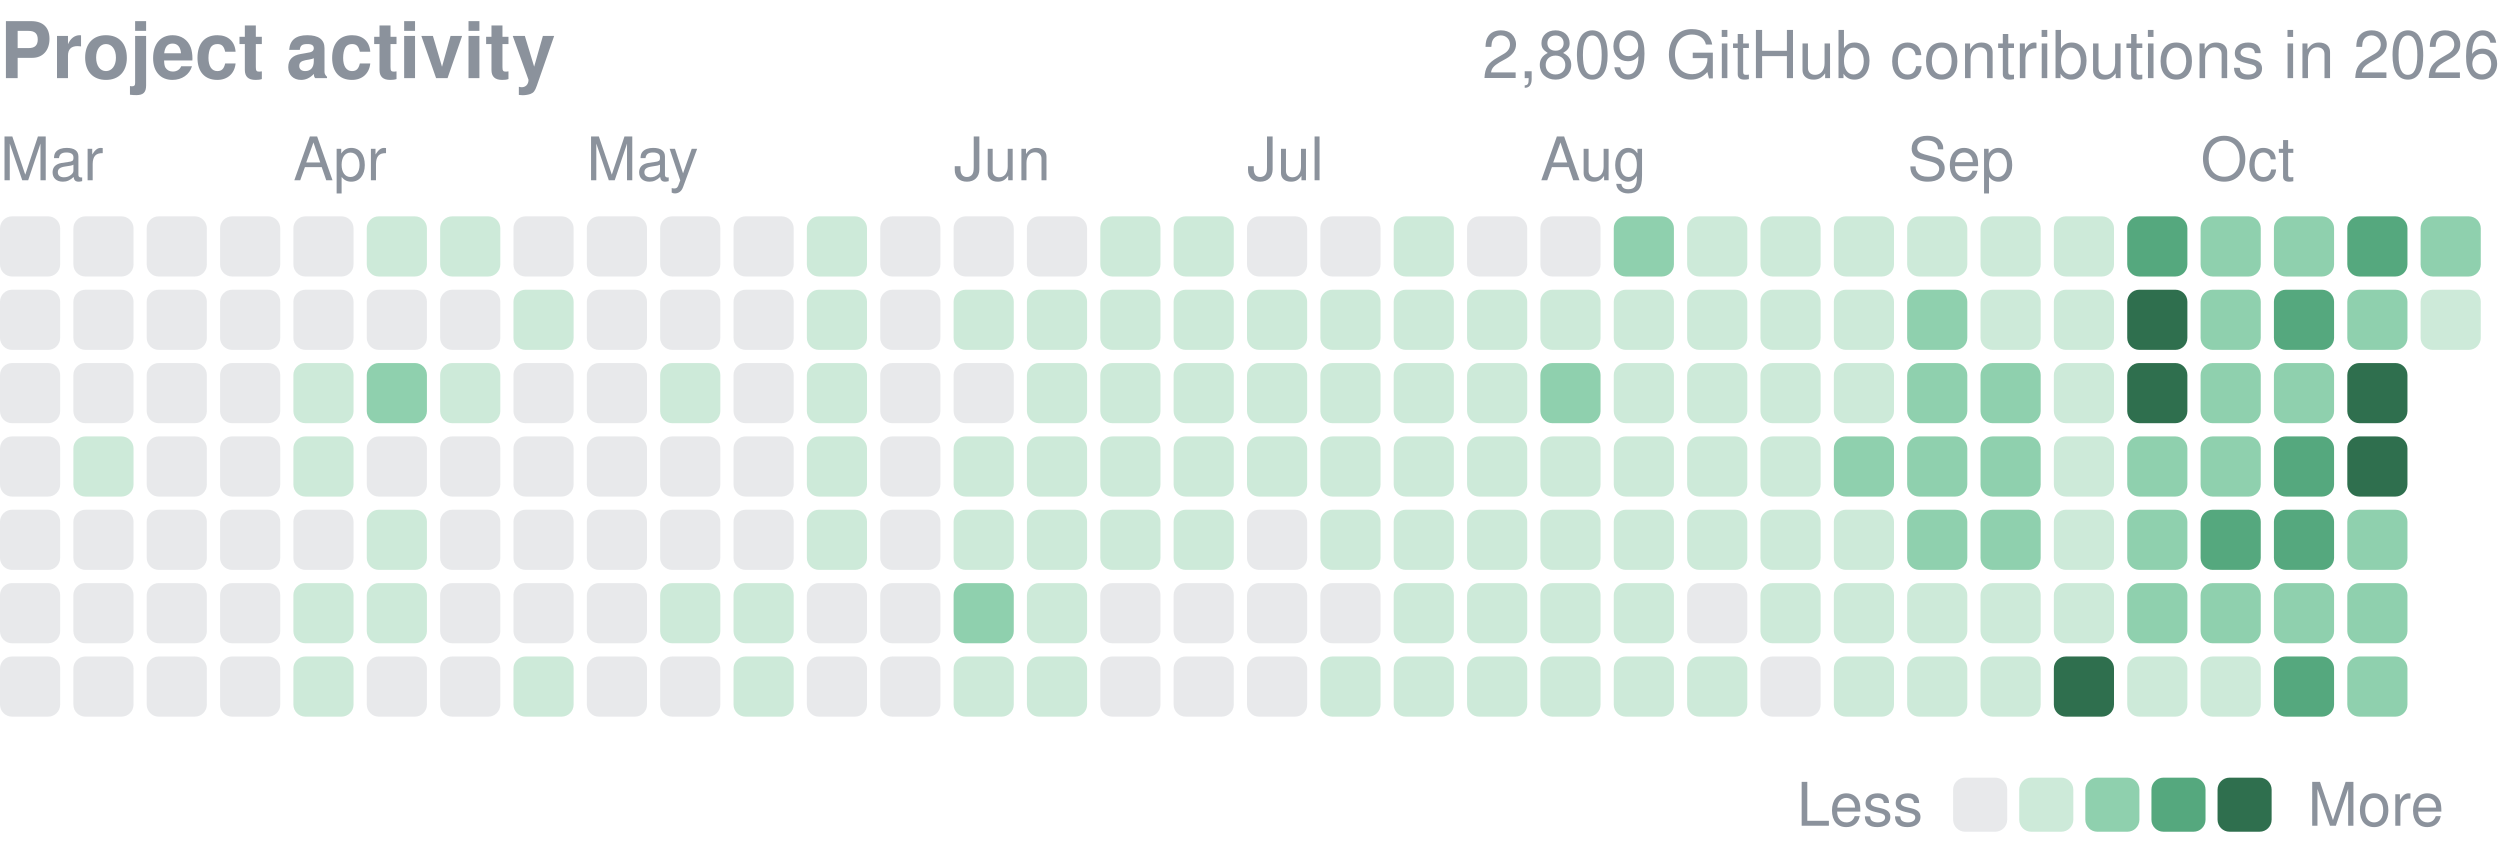
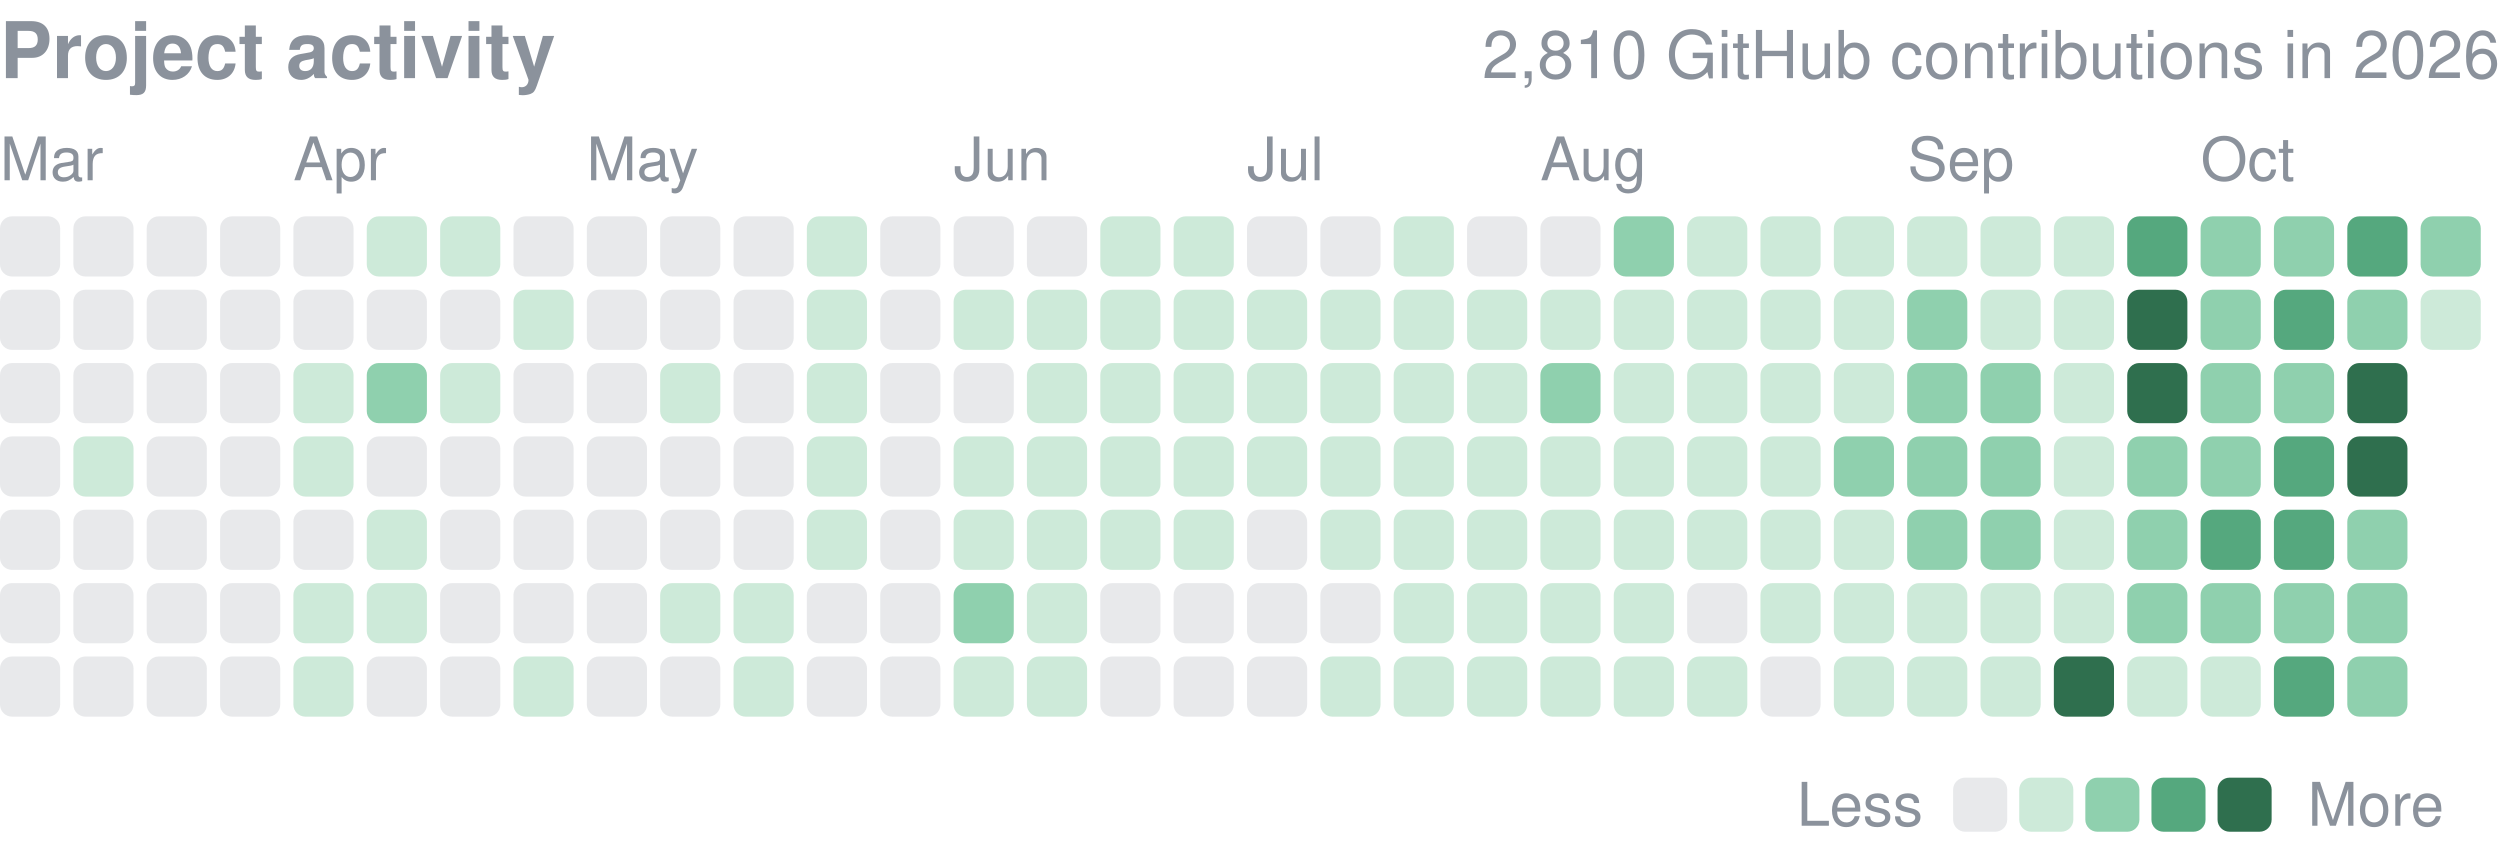
<svg xmlns="http://www.w3.org/2000/svg" width="416" height="143" viewBox="0 0 416 143" role="img" aria-label="yjinyoo GitHub contributions per day in 2026">
  <style>text{font-family:-apple-system,BlinkMacSystemFont,"Segoe UI",Helvetica,Arial,sans-serif}</style>
  <text x="0" y="13" font-size="13" font-weight="600" fill="#8b929c">Project activity</text>
-   <text x="416" y="13" font-size="11" fill="#8b929c" text-anchor="end">2,809 GitHub contributions in 2026</text>
+   <text x="416" y="13" font-size="11" fill="#8b929c" text-anchor="end">2,810 GitHub contributions in 2026</text>
  <text x="0.0" y="30" font-size="10" fill="#8b929c">Mar</text>
  <text x="48.8" y="30" font-size="10" fill="#8b929c">Apr</text>
  <text x="97.6" y="30" font-size="10" fill="#8b929c">May</text>
  <text x="158.7" y="30" font-size="10" fill="#8b929c">Jun</text>
  <text x="207.5" y="30" font-size="10" fill="#8b929c">Jul</text>
  <text x="256.3" y="30" font-size="10" fill="#8b929c">Aug</text>
  <text x="317.4" y="30" font-size="10" fill="#8b929c">Sep</text>
  <text x="366.2" y="30" font-size="10" fill="#8b929c">Oct</text>
  <rect x="0.00" y="36.00" width="10.01" height="10.01" rx="2.0" fill="#8b929c" opacity="0.2" />
  <rect x="0.00" y="48.21" width="10.01" height="10.01" rx="2.0" fill="#8b929c" opacity="0.2" />
  <rect x="0.00" y="60.41" width="10.01" height="10.01" rx="2.0" fill="#8b929c" opacity="0.2" />
  <rect x="0.00" y="72.62" width="10.01" height="10.01" rx="2.0" fill="#8b929c" opacity="0.2" />
  <rect x="0.00" y="84.82" width="10.01" height="10.01" rx="2.0" fill="#8b929c" opacity="0.2" />
  <rect x="0.00" y="97.03" width="10.01" height="10.01" rx="2.0" fill="#8b929c" opacity="0.2" />
  <rect x="0.00" y="109.24" width="10.01" height="10.01" rx="2.0" fill="#8b929c" opacity="0.2" />
  <rect x="12.21" y="36.00" width="10.01" height="10.01" rx="2.0" fill="#8b929c" opacity="0.2" />
  <rect x="12.21" y="48.21" width="10.01" height="10.01" rx="2.0" fill="#8b929c" opacity="0.2" />
  <rect x="12.21" y="60.41" width="10.01" height="10.01" rx="2.0" fill="#8b929c" opacity="0.2" />
  <rect x="12.21" y="72.62" width="10.01" height="10.01" rx="2.0" fill="#cdead9" />
  <rect x="12.21" y="84.82" width="10.01" height="10.01" rx="2.0" fill="#8b929c" opacity="0.2" />
  <rect x="12.21" y="97.03" width="10.01" height="10.01" rx="2.0" fill="#8b929c" opacity="0.2" />
  <rect x="12.21" y="109.24" width="10.01" height="10.01" rx="2.0" fill="#8b929c" opacity="0.2" />
  <rect x="24.41" y="36.00" width="10.01" height="10.01" rx="2.0" fill="#8b929c" opacity="0.2" />
  <rect x="24.41" y="48.21" width="10.01" height="10.01" rx="2.0" fill="#8b929c" opacity="0.2" />
  <rect x="24.41" y="60.41" width="10.01" height="10.01" rx="2.0" fill="#8b929c" opacity="0.2" />
  <rect x="24.41" y="72.62" width="10.01" height="10.01" rx="2.0" fill="#8b929c" opacity="0.2" />
  <rect x="24.41" y="84.82" width="10.01" height="10.01" rx="2.0" fill="#8b929c" opacity="0.2" />
  <rect x="24.41" y="97.03" width="10.01" height="10.01" rx="2.0" fill="#8b929c" opacity="0.2" />
  <rect x="24.41" y="109.24" width="10.01" height="10.01" rx="2.0" fill="#8b929c" opacity="0.2" />
  <rect x="36.62" y="36.00" width="10.01" height="10.01" rx="2.0" fill="#8b929c" opacity="0.2" />
  <rect x="36.62" y="48.21" width="10.01" height="10.01" rx="2.0" fill="#8b929c" opacity="0.2" />
  <rect x="36.62" y="60.41" width="10.01" height="10.01" rx="2.0" fill="#8b929c" opacity="0.2" />
  <rect x="36.62" y="72.62" width="10.01" height="10.01" rx="2.0" fill="#8b929c" opacity="0.2" />
  <rect x="36.62" y="84.82" width="10.01" height="10.01" rx="2.0" fill="#8b929c" opacity="0.2" />
  <rect x="36.62" y="97.03" width="10.01" height="10.01" rx="2.0" fill="#8b929c" opacity="0.2" />
  <rect x="36.62" y="109.24" width="10.01" height="10.01" rx="2.0" fill="#8b929c" opacity="0.2" />
  <rect x="48.82" y="36.00" width="10.01" height="10.01" rx="2.0" fill="#8b929c" opacity="0.2" />
  <rect x="48.82" y="48.21" width="10.01" height="10.01" rx="2.0" fill="#8b929c" opacity="0.2" />
  <rect x="48.82" y="60.41" width="10.01" height="10.01" rx="2.0" fill="#cdead9" />
  <rect x="48.82" y="72.62" width="10.01" height="10.01" rx="2.0" fill="#cdead9" />
  <rect x="48.82" y="84.82" width="10.01" height="10.01" rx="2.0" fill="#8b929c" opacity="0.2" />
  <rect x="48.82" y="97.03" width="10.01" height="10.01" rx="2.0" fill="#cdead9" />
  <rect x="48.82" y="109.24" width="10.01" height="10.01" rx="2.0" fill="#cdead9" />
  <rect x="61.03" y="36.00" width="10.01" height="10.01" rx="2.0" fill="#cdead9" />
  <rect x="61.03" y="48.21" width="10.01" height="10.01" rx="2.0" fill="#8b929c" opacity="0.2" />
  <rect x="61.03" y="60.41" width="10.01" height="10.01" rx="2.0" fill="#8fd0ae" />
  <rect x="61.03" y="72.62" width="10.01" height="10.01" rx="2.0" fill="#8b929c" opacity="0.2" />
  <rect x="61.03" y="84.82" width="10.01" height="10.01" rx="2.0" fill="#cdead9" />
  <rect x="61.03" y="97.03" width="10.01" height="10.01" rx="2.0" fill="#cdead9" />
  <rect x="61.03" y="109.24" width="10.01" height="10.01" rx="2.0" fill="#8b929c" opacity="0.2" />
  <rect x="73.24" y="36.00" width="10.01" height="10.01" rx="2.0" fill="#cdead9" />
  <rect x="73.24" y="48.21" width="10.01" height="10.01" rx="2.0" fill="#8b929c" opacity="0.2" />
  <rect x="73.24" y="60.41" width="10.01" height="10.01" rx="2.0" fill="#cdead9" />
  <rect x="73.24" y="72.62" width="10.01" height="10.01" rx="2.0" fill="#8b929c" opacity="0.2" />
  <rect x="73.24" y="84.82" width="10.01" height="10.01" rx="2.0" fill="#8b929c" opacity="0.2" />
  <rect x="73.24" y="97.03" width="10.01" height="10.01" rx="2.0" fill="#8b929c" opacity="0.2" />
  <rect x="73.24" y="109.24" width="10.01" height="10.01" rx="2.0" fill="#8b929c" opacity="0.2" />
  <rect x="85.44" y="36.00" width="10.01" height="10.01" rx="2.0" fill="#8b929c" opacity="0.2" />
  <rect x="85.44" y="48.21" width="10.01" height="10.01" rx="2.0" fill="#cdead9" />
  <rect x="85.44" y="60.41" width="10.01" height="10.01" rx="2.0" fill="#8b929c" opacity="0.2" />
  <rect x="85.44" y="72.62" width="10.01" height="10.01" rx="2.0" fill="#8b929c" opacity="0.2" />
  <rect x="85.44" y="84.82" width="10.01" height="10.01" rx="2.0" fill="#8b929c" opacity="0.2" />
  <rect x="85.44" y="97.03" width="10.01" height="10.01" rx="2.0" fill="#8b929c" opacity="0.2" />
  <rect x="85.44" y="109.24" width="10.01" height="10.01" rx="2.0" fill="#cdead9" />
  <rect x="97.65" y="36.00" width="10.01" height="10.01" rx="2.0" fill="#8b929c" opacity="0.2" />
  <rect x="97.65" y="48.21" width="10.01" height="10.01" rx="2.0" fill="#8b929c" opacity="0.2" />
  <rect x="97.65" y="60.41" width="10.01" height="10.01" rx="2.0" fill="#8b929c" opacity="0.2" />
  <rect x="97.65" y="72.62" width="10.01" height="10.01" rx="2.0" fill="#8b929c" opacity="0.2" />
  <rect x="97.65" y="84.82" width="10.01" height="10.01" rx="2.0" fill="#8b929c" opacity="0.2" />
  <rect x="97.65" y="97.03" width="10.01" height="10.01" rx="2.0" fill="#8b929c" opacity="0.2" />
  <rect x="97.65" y="109.24" width="10.01" height="10.01" rx="2.0" fill="#8b929c" opacity="0.2" />
  <rect x="109.85" y="36.00" width="10.01" height="10.01" rx="2.0" fill="#8b929c" opacity="0.2" />
  <rect x="109.85" y="48.21" width="10.01" height="10.01" rx="2.0" fill="#8b929c" opacity="0.2" />
  <rect x="109.85" y="60.41" width="10.01" height="10.01" rx="2.0" fill="#cdead9" />
  <rect x="109.85" y="72.62" width="10.01" height="10.01" rx="2.0" fill="#8b929c" opacity="0.2" />
  <rect x="109.85" y="84.82" width="10.01" height="10.01" rx="2.0" fill="#8b929c" opacity="0.2" />
  <rect x="109.85" y="97.03" width="10.01" height="10.01" rx="2.0" fill="#cdead9" />
  <rect x="109.85" y="109.24" width="10.01" height="10.01" rx="2.0" fill="#8b929c" opacity="0.2" />
  <rect x="122.06" y="36.00" width="10.01" height="10.01" rx="2.0" fill="#8b929c" opacity="0.2" />
  <rect x="122.06" y="48.21" width="10.01" height="10.01" rx="2.0" fill="#8b929c" opacity="0.2" />
  <rect x="122.06" y="60.41" width="10.01" height="10.01" rx="2.0" fill="#8b929c" opacity="0.2" />
  <rect x="122.06" y="72.62" width="10.01" height="10.01" rx="2.0" fill="#8b929c" opacity="0.2" />
  <rect x="122.06" y="84.82" width="10.01" height="10.01" rx="2.0" fill="#8b929c" opacity="0.2" />
  <rect x="122.06" y="97.03" width="10.01" height="10.01" rx="2.0" fill="#cdead9" />
  <rect x="122.06" y="109.24" width="10.01" height="10.01" rx="2.0" fill="#cdead9" />
  <rect x="134.26" y="36.00" width="10.01" height="10.01" rx="2.0" fill="#cdead9" />
  <rect x="134.26" y="48.21" width="10.01" height="10.01" rx="2.0" fill="#cdead9" />
  <rect x="134.26" y="60.41" width="10.01" height="10.01" rx="2.0" fill="#cdead9" />
  <rect x="134.26" y="72.62" width="10.01" height="10.01" rx="2.0" fill="#cdead9" />
  <rect x="134.26" y="84.82" width="10.01" height="10.01" rx="2.0" fill="#cdead9" />
  <rect x="134.26" y="97.03" width="10.01" height="10.01" rx="2.0" fill="#8b929c" opacity="0.2" />
  <rect x="134.26" y="109.24" width="10.01" height="10.01" rx="2.0" fill="#8b929c" opacity="0.2" />
  <rect x="146.47" y="36.00" width="10.01" height="10.01" rx="2.0" fill="#8b929c" opacity="0.2" />
  <rect x="146.47" y="48.21" width="10.01" height="10.01" rx="2.0" fill="#8b929c" opacity="0.2" />
  <rect x="146.47" y="60.41" width="10.01" height="10.01" rx="2.0" fill="#8b929c" opacity="0.2" />
  <rect x="146.47" y="72.62" width="10.01" height="10.01" rx="2.0" fill="#8b929c" opacity="0.2" />
  <rect x="146.47" y="84.82" width="10.01" height="10.01" rx="2.0" fill="#8b929c" opacity="0.2" />
  <rect x="146.47" y="97.03" width="10.01" height="10.01" rx="2.0" fill="#8b929c" opacity="0.2" />
  <rect x="146.47" y="109.24" width="10.01" height="10.01" rx="2.0" fill="#8b929c" opacity="0.2" />
  <rect x="158.68" y="36.00" width="10.01" height="10.01" rx="2.0" fill="#8b929c" opacity="0.2" />
  <rect x="158.68" y="48.21" width="10.01" height="10.01" rx="2.0" fill="#cdead9" />
  <rect x="158.68" y="60.41" width="10.01" height="10.01" rx="2.0" fill="#8b929c" opacity="0.2" />
  <rect x="158.68" y="72.62" width="10.01" height="10.01" rx="2.0" fill="#cdead9" />
  <rect x="158.68" y="84.82" width="10.01" height="10.01" rx="2.0" fill="#cdead9" />
  <rect x="158.68" y="97.03" width="10.01" height="10.01" rx="2.0" fill="#8fd0ae" />
  <rect x="158.68" y="109.24" width="10.01" height="10.01" rx="2.0" fill="#cdead9" />
  <rect x="170.88" y="36.00" width="10.01" height="10.01" rx="2.0" fill="#8b929c" opacity="0.2" />
  <rect x="170.88" y="48.21" width="10.01" height="10.01" rx="2.0" fill="#cdead9" />
  <rect x="170.88" y="60.41" width="10.01" height="10.01" rx="2.0" fill="#cdead9" />
  <rect x="170.88" y="72.62" width="10.01" height="10.01" rx="2.0" fill="#cdead9" />
  <rect x="170.88" y="84.82" width="10.01" height="10.01" rx="2.0" fill="#cdead9" />
  <rect x="170.88" y="97.03" width="10.01" height="10.01" rx="2.0" fill="#cdead9" />
  <rect x="170.88" y="109.24" width="10.01" height="10.01" rx="2.0" fill="#cdead9" />
  <rect x="183.09" y="36.00" width="10.01" height="10.01" rx="2.0" fill="#cdead9" />
  <rect x="183.09" y="48.21" width="10.01" height="10.01" rx="2.0" fill="#cdead9" />
  <rect x="183.09" y="60.41" width="10.01" height="10.01" rx="2.0" fill="#cdead9" />
  <rect x="183.09" y="72.62" width="10.01" height="10.01" rx="2.0" fill="#cdead9" />
  <rect x="183.09" y="84.82" width="10.01" height="10.01" rx="2.0" fill="#cdead9" />
  <rect x="183.09" y="97.03" width="10.01" height="10.01" rx="2.0" fill="#8b929c" opacity="0.2" />
  <rect x="183.09" y="109.24" width="10.01" height="10.01" rx="2.0" fill="#8b929c" opacity="0.2" />
  <rect x="195.29" y="36.00" width="10.01" height="10.01" rx="2.0" fill="#cdead9" />
  <rect x="195.29" y="48.21" width="10.01" height="10.01" rx="2.0" fill="#cdead9" />
  <rect x="195.29" y="60.41" width="10.01" height="10.01" rx="2.0" fill="#cdead9" />
  <rect x="195.29" y="72.62" width="10.01" height="10.01" rx="2.0" fill="#cdead9" />
  <rect x="195.29" y="84.82" width="10.01" height="10.01" rx="2.0" fill="#cdead9" />
  <rect x="195.29" y="97.03" width="10.01" height="10.01" rx="2.0" fill="#8b929c" opacity="0.2" />
  <rect x="195.29" y="109.24" width="10.01" height="10.01" rx="2.0" fill="#8b929c" opacity="0.2" />
  <rect x="207.50" y="36.00" width="10.01" height="10.01" rx="2.0" fill="#8b929c" opacity="0.2" />
  <rect x="207.50" y="48.21" width="10.01" height="10.01" rx="2.0" fill="#cdead9" />
  <rect x="207.50" y="60.41" width="10.01" height="10.01" rx="2.0" fill="#cdead9" />
  <rect x="207.50" y="72.62" width="10.01" height="10.01" rx="2.0" fill="#cdead9" />
  <rect x="207.50" y="84.82" width="10.01" height="10.01" rx="2.0" fill="#8b929c" opacity="0.2" />
  <rect x="207.50" y="97.03" width="10.01" height="10.01" rx="2.0" fill="#8b929c" opacity="0.2" />
  <rect x="207.50" y="109.24" width="10.01" height="10.01" rx="2.0" fill="#8b929c" opacity="0.2" />
  <rect x="219.71" y="36.00" width="10.01" height="10.01" rx="2.0" fill="#8b929c" opacity="0.2" />
  <rect x="219.71" y="48.21" width="10.01" height="10.01" rx="2.0" fill="#cdead9" />
  <rect x="219.71" y="60.41" width="10.01" height="10.01" rx="2.0" fill="#cdead9" />
  <rect x="219.71" y="72.62" width="10.01" height="10.01" rx="2.0" fill="#cdead9" />
  <rect x="219.71" y="84.82" width="10.01" height="10.01" rx="2.0" fill="#cdead9" />
  <rect x="219.71" y="97.03" width="10.01" height="10.01" rx="2.0" fill="#8b929c" opacity="0.2" />
  <rect x="219.71" y="109.24" width="10.01" height="10.01" rx="2.0" fill="#cdead9" />
  <rect x="231.91" y="36.00" width="10.01" height="10.01" rx="2.0" fill="#cdead9" />
  <rect x="231.91" y="48.21" width="10.01" height="10.01" rx="2.0" fill="#cdead9" />
  <rect x="231.91" y="60.41" width="10.01" height="10.01" rx="2.0" fill="#cdead9" />
  <rect x="231.91" y="72.62" width="10.01" height="10.01" rx="2.0" fill="#cdead9" />
  <rect x="231.91" y="84.82" width="10.01" height="10.01" rx="2.0" fill="#cdead9" />
  <rect x="231.91" y="97.03" width="10.01" height="10.01" rx="2.0" fill="#cdead9" />
  <rect x="231.91" y="109.24" width="10.01" height="10.01" rx="2.0" fill="#cdead9" />
  <rect x="244.12" y="36.00" width="10.01" height="10.01" rx="2.0" fill="#8b929c" opacity="0.2" />
  <rect x="244.12" y="48.21" width="10.01" height="10.01" rx="2.0" fill="#cdead9" />
  <rect x="244.12" y="60.41" width="10.01" height="10.01" rx="2.0" fill="#cdead9" />
  <rect x="244.12" y="72.62" width="10.01" height="10.01" rx="2.0" fill="#cdead9" />
  <rect x="244.12" y="84.82" width="10.01" height="10.01" rx="2.0" fill="#cdead9" />
  <rect x="244.12" y="97.03" width="10.01" height="10.01" rx="2.0" fill="#cdead9" />
  <rect x="244.12" y="109.24" width="10.01" height="10.01" rx="2.0" fill="#cdead9" />
  <rect x="256.32" y="36.00" width="10.01" height="10.01" rx="2.0" fill="#8b929c" opacity="0.2" />
  <rect x="256.32" y="48.21" width="10.01" height="10.01" rx="2.0" fill="#cdead9" />
  <rect x="256.32" y="60.41" width="10.01" height="10.01" rx="2.0" fill="#8fd0ae" />
  <rect x="256.32" y="72.62" width="10.01" height="10.01" rx="2.0" fill="#cdead9" />
  <rect x="256.32" y="84.82" width="10.01" height="10.01" rx="2.0" fill="#cdead9" />
  <rect x="256.32" y="97.03" width="10.01" height="10.01" rx="2.0" fill="#cdead9" />
  <rect x="256.32" y="109.24" width="10.01" height="10.01" rx="2.0" fill="#cdead9" />
  <rect x="268.53" y="36.00" width="10.01" height="10.01" rx="2.0" fill="#8fd0ae" />
  <rect x="268.53" y="48.21" width="10.01" height="10.01" rx="2.0" fill="#cdead9" />
  <rect x="268.53" y="60.41" width="10.01" height="10.01" rx="2.0" fill="#cdead9" />
  <rect x="268.53" y="72.62" width="10.01" height="10.01" rx="2.0" fill="#cdead9" />
  <rect x="268.53" y="84.82" width="10.01" height="10.01" rx="2.0" fill="#cdead9" />
  <rect x="268.53" y="97.03" width="10.01" height="10.01" rx="2.0" fill="#cdead9" />
  <rect x="268.53" y="109.24" width="10.01" height="10.01" rx="2.0" fill="#cdead9" />
  <rect x="280.74" y="36.00" width="10.01" height="10.01" rx="2.0" fill="#cdead9" />
  <rect x="280.74" y="48.21" width="10.01" height="10.01" rx="2.0" fill="#cdead9" />
  <rect x="280.74" y="60.41" width="10.01" height="10.01" rx="2.0" fill="#cdead9" />
  <rect x="280.74" y="72.62" width="10.01" height="10.01" rx="2.0" fill="#cdead9" />
  <rect x="280.74" y="84.82" width="10.01" height="10.01" rx="2.0" fill="#cdead9" />
  <rect x="280.74" y="97.03" width="10.01" height="10.01" rx="2.0" fill="#8b929c" opacity="0.2" />
  <rect x="280.74" y="109.24" width="10.01" height="10.01" rx="2.0" fill="#cdead9" />
  <rect x="292.94" y="36.00" width="10.01" height="10.01" rx="2.0" fill="#cdead9" />
  <rect x="292.94" y="48.21" width="10.01" height="10.01" rx="2.0" fill="#cdead9" />
  <rect x="292.94" y="60.41" width="10.01" height="10.01" rx="2.0" fill="#cdead9" />
  <rect x="292.94" y="72.62" width="10.01" height="10.01" rx="2.0" fill="#cdead9" />
  <rect x="292.94" y="84.82" width="10.01" height="10.01" rx="2.0" fill="#cdead9" />
  <rect x="292.94" y="97.03" width="10.01" height="10.01" rx="2.0" fill="#cdead9" />
  <rect x="292.94" y="109.24" width="10.01" height="10.01" rx="2.0" fill="#8b929c" opacity="0.2" />
  <rect x="305.15" y="36.00" width="10.01" height="10.01" rx="2.0" fill="#cdead9" />
  <rect x="305.15" y="48.21" width="10.01" height="10.01" rx="2.0" fill="#cdead9" />
  <rect x="305.15" y="60.41" width="10.01" height="10.01" rx="2.0" fill="#cdead9" />
  <rect x="305.15" y="72.62" width="10.01" height="10.01" rx="2.0" fill="#8fd0ae" />
  <rect x="305.15" y="84.82" width="10.01" height="10.01" rx="2.0" fill="#cdead9" />
  <rect x="305.15" y="97.03" width="10.01" height="10.01" rx="2.0" fill="#cdead9" />
  <rect x="305.15" y="109.24" width="10.01" height="10.01" rx="2.0" fill="#cdead9" />
  <rect x="317.35" y="36.00" width="10.01" height="10.01" rx="2.0" fill="#cdead9" />
  <rect x="317.35" y="48.21" width="10.01" height="10.01" rx="2.0" fill="#8fd0ae" />
  <rect x="317.35" y="60.41" width="10.01" height="10.01" rx="2.0" fill="#8fd0ae" />
  <rect x="317.35" y="72.62" width="10.01" height="10.01" rx="2.0" fill="#8fd0ae" />
  <rect x="317.35" y="84.82" width="10.01" height="10.01" rx="2.0" fill="#8fd0ae" />
  <rect x="317.35" y="97.03" width="10.01" height="10.01" rx="2.0" fill="#cdead9" />
  <rect x="317.35" y="109.24" width="10.01" height="10.01" rx="2.0" fill="#cdead9" />
  <rect x="329.56" y="36.00" width="10.01" height="10.01" rx="2.0" fill="#cdead9" />
  <rect x="329.56" y="48.21" width="10.01" height="10.01" rx="2.0" fill="#cdead9" />
  <rect x="329.56" y="60.41" width="10.01" height="10.01" rx="2.0" fill="#8fd0ae" />
  <rect x="329.56" y="72.62" width="10.01" height="10.01" rx="2.0" fill="#8fd0ae" />
  <rect x="329.56" y="84.82" width="10.01" height="10.01" rx="2.0" fill="#8fd0ae" />
  <rect x="329.56" y="97.03" width="10.01" height="10.01" rx="2.0" fill="#cdead9" />
  <rect x="329.56" y="109.24" width="10.01" height="10.01" rx="2.0" fill="#cdead9" />
  <rect x="341.76" y="36.00" width="10.01" height="10.01" rx="2.0" fill="#cdead9" />
  <rect x="341.76" y="48.21" width="10.01" height="10.01" rx="2.0" fill="#cdead9" />
  <rect x="341.76" y="60.41" width="10.01" height="10.01" rx="2.0" fill="#cdead9" />
  <rect x="341.76" y="72.62" width="10.01" height="10.01" rx="2.0" fill="#cdead9" />
  <rect x="341.76" y="84.82" width="10.01" height="10.01" rx="2.0" fill="#cdead9" />
  <rect x="341.76" y="97.03" width="10.01" height="10.01" rx="2.0" fill="#cdead9" />
  <rect x="341.76" y="109.24" width="10.01" height="10.01" rx="2.0" fill="#2f6f4e" />
  <rect x="353.97" y="36.00" width="10.01" height="10.01" rx="2.0" fill="#55a87e" />
  <rect x="353.97" y="48.21" width="10.01" height="10.01" rx="2.0" fill="#2f6f4e" />
  <rect x="353.97" y="60.41" width="10.01" height="10.01" rx="2.0" fill="#2f6f4e" />
  <rect x="353.97" y="72.62" width="10.01" height="10.01" rx="2.0" fill="#8fd0ae" />
  <rect x="353.97" y="84.82" width="10.01" height="10.01" rx="2.0" fill="#8fd0ae" />
  <rect x="353.97" y="97.03" width="10.01" height="10.01" rx="2.0" fill="#8fd0ae" />
  <rect x="353.97" y="109.24" width="10.01" height="10.01" rx="2.0" fill="#cdead9" />
  <rect x="366.18" y="36.00" width="10.01" height="10.01" rx="2.0" fill="#8fd0ae" />
  <rect x="366.18" y="48.21" width="10.01" height="10.01" rx="2.0" fill="#8fd0ae" />
  <rect x="366.18" y="60.41" width="10.01" height="10.01" rx="2.0" fill="#8fd0ae" />
  <rect x="366.18" y="72.62" width="10.01" height="10.01" rx="2.0" fill="#8fd0ae" />
  <rect x="366.18" y="84.82" width="10.01" height="10.01" rx="2.0" fill="#55a87e" />
  <rect x="366.18" y="97.03" width="10.01" height="10.01" rx="2.0" fill="#8fd0ae" />
  <rect x="366.18" y="109.24" width="10.01" height="10.01" rx="2.0" fill="#cdead9" />
  <rect x="378.38" y="36.00" width="10.01" height="10.01" rx="2.0" fill="#8fd0ae" />
  <rect x="378.38" y="48.21" width="10.01" height="10.01" rx="2.0" fill="#55a87e" />
  <rect x="378.38" y="60.41" width="10.01" height="10.01" rx="2.0" fill="#8fd0ae" />
  <rect x="378.38" y="72.62" width="10.01" height="10.01" rx="2.0" fill="#55a87e" />
  <rect x="378.38" y="84.82" width="10.01" height="10.01" rx="2.0" fill="#55a87e" />
  <rect x="378.38" y="97.03" width="10.01" height="10.01" rx="2.0" fill="#8fd0ae" />
  <rect x="378.38" y="109.24" width="10.01" height="10.01" rx="2.0" fill="#55a87e" />
  <rect x="390.59" y="36.00" width="10.01" height="10.01" rx="2.0" fill="#55a87e" />
  <rect x="390.59" y="48.21" width="10.01" height="10.01" rx="2.0" fill="#8fd0ae" />
  <rect x="390.59" y="60.41" width="10.01" height="10.01" rx="2.0" fill="#2f6f4e" />
  <rect x="390.59" y="72.62" width="10.01" height="10.01" rx="2.0" fill="#2f6f4e" />
  <rect x="390.59" y="84.82" width="10.01" height="10.01" rx="2.0" fill="#8fd0ae" />
  <rect x="390.59" y="97.03" width="10.01" height="10.01" rx="2.0" fill="#8fd0ae" />
  <rect x="390.59" y="109.24" width="10.01" height="10.01" rx="2.0" fill="#8fd0ae" />
  <rect x="402.79" y="36.00" width="10.01" height="10.01" rx="2.0" fill="#8fd0ae" />
  <rect x="402.79" y="48.21" width="10.01" height="10.01" rx="2.0" fill="#cdead9" />
  <text x="299" y="137.4" font-size="10" fill="#8b929c">Less</text>
  <rect x="325" y="129.4" width="9" height="9" rx="2.0" fill="#8b929c" opacity="0.2" />
  <rect x="336.0" y="129.4" width="9" height="9" rx="2.0" fill="#cdead9" />
  <rect x="347.0" y="129.4" width="9" height="9" rx="2.0" fill="#8fd0ae" />
  <rect x="358.0" y="129.4" width="9" height="9" rx="2.0" fill="#55a87e" />
  <rect x="369.0" y="129.4" width="9" height="9" rx="2.0" fill="#2f6f4e" />
  <text x="384.0" y="137.4" font-size="10" fill="#8b929c">More</text>
</svg>
